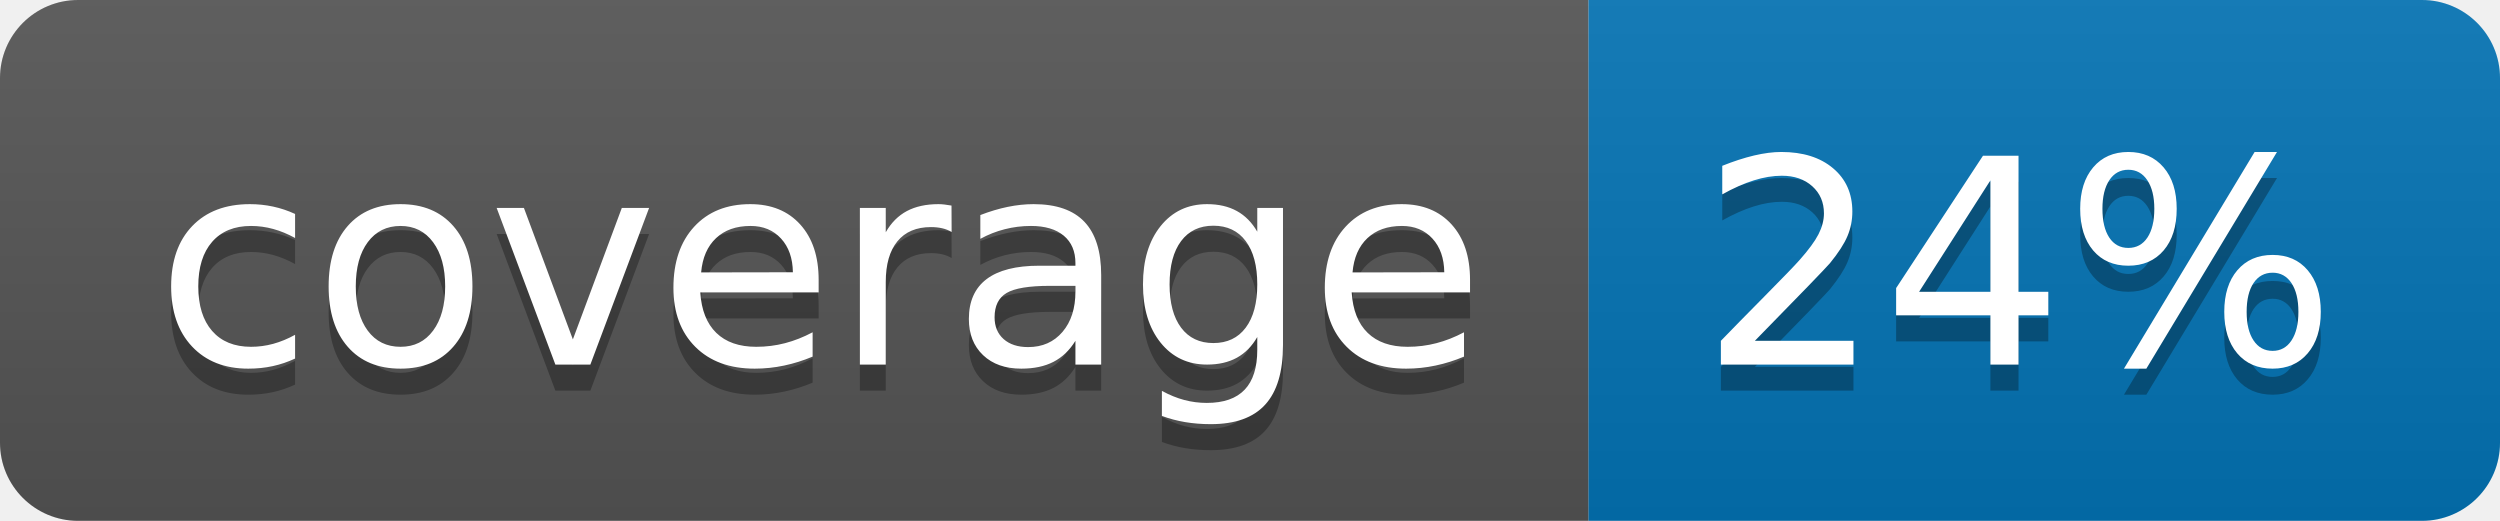
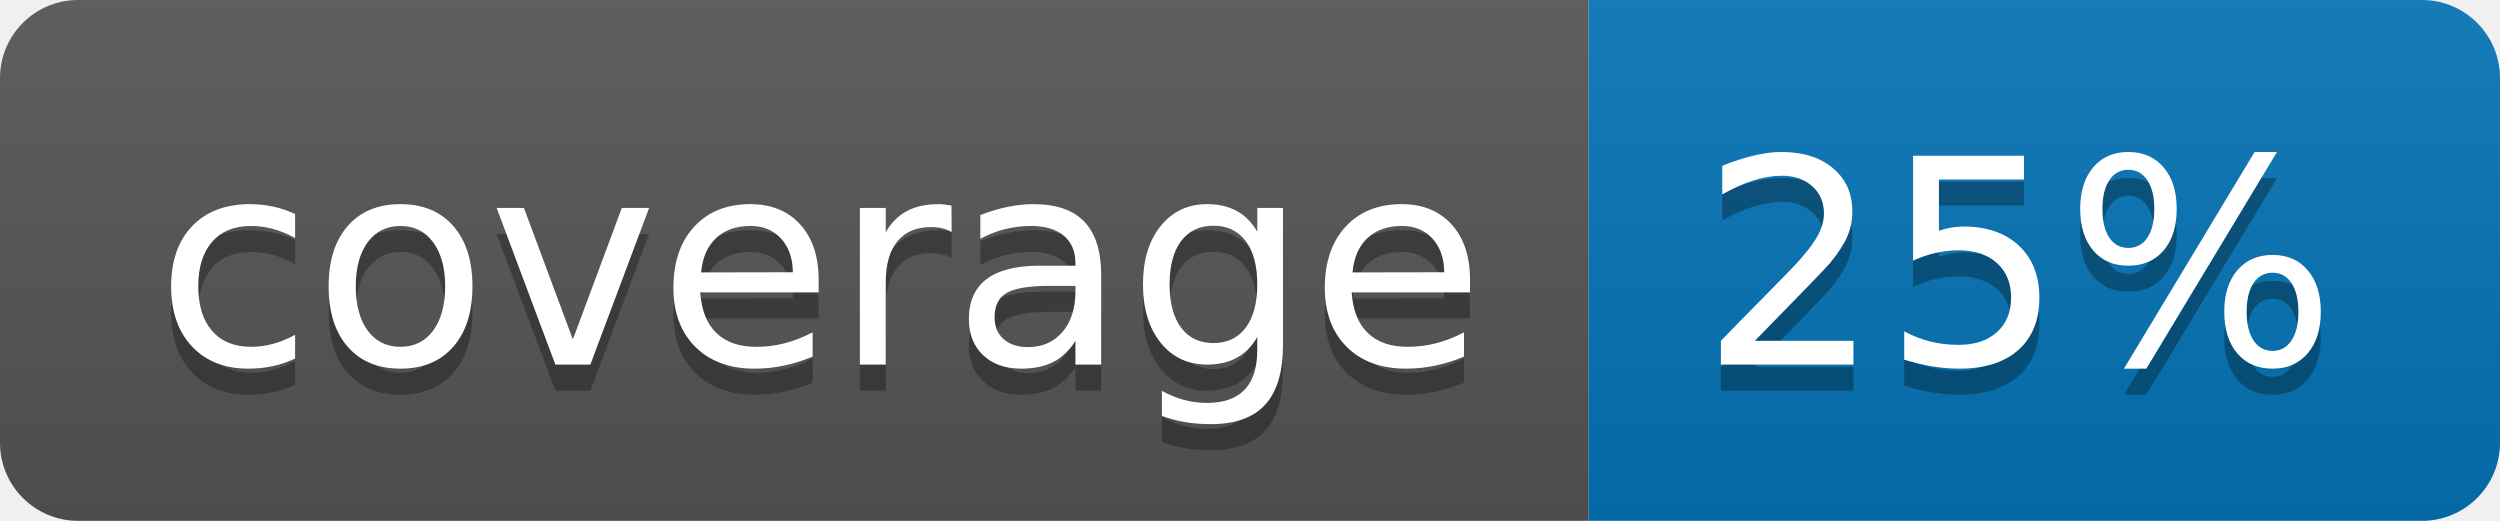
<svg xmlns="http://www.w3.org/2000/svg" width="96" height="20">
  <linearGradient id="b" x2="0" y2="100%">
    <stop offset="0" stop-color="#bbb" stop-opacity=".1" />
    <stop offset="1" stop-opacity=".1" />
  </linearGradient>
  <clipPath id="a">
    <rect width="96" height="20" rx="3" fill="#fff" />
  </clipPath>
  <g clip-path="url(#a)">
    <path fill="#555" d="M0 0h61v20H0z" />
    <path fill="#0374B5" d="M61 0h35v20H61z" />
    <path fill="url(#b)" d="M0 0h96v20H0z" />
  </g>
  <g fill="#fff" text-anchor="middle" font-family="DejaVu Sans,Verdana,Geneva,sans-serif" font-size="110">
    <text x="315" y="150" fill="#010101" fill-opacity=".3" transform="scale(.1)" textLength="510">coverage</text>
    <text x="315" y="140" transform="scale(.1)" textLength="510">coverage</text>
-     <text x="775" y="150" fill="#010101" fill-opacity=".3" transform="scale(.1)" textLength="250">24%</text>
-     <text x="775" y="140" transform="scale(.1)" textLength="250">24%</text>
+     <text x="775" y="150" fill="#010101" fill-opacity=".3" transform="scale(.1)" textLength="250">25%</text>
+     <text x="775" y="140" transform="scale(.1)" textLength="250">25%</text>
  </g>
</svg>
